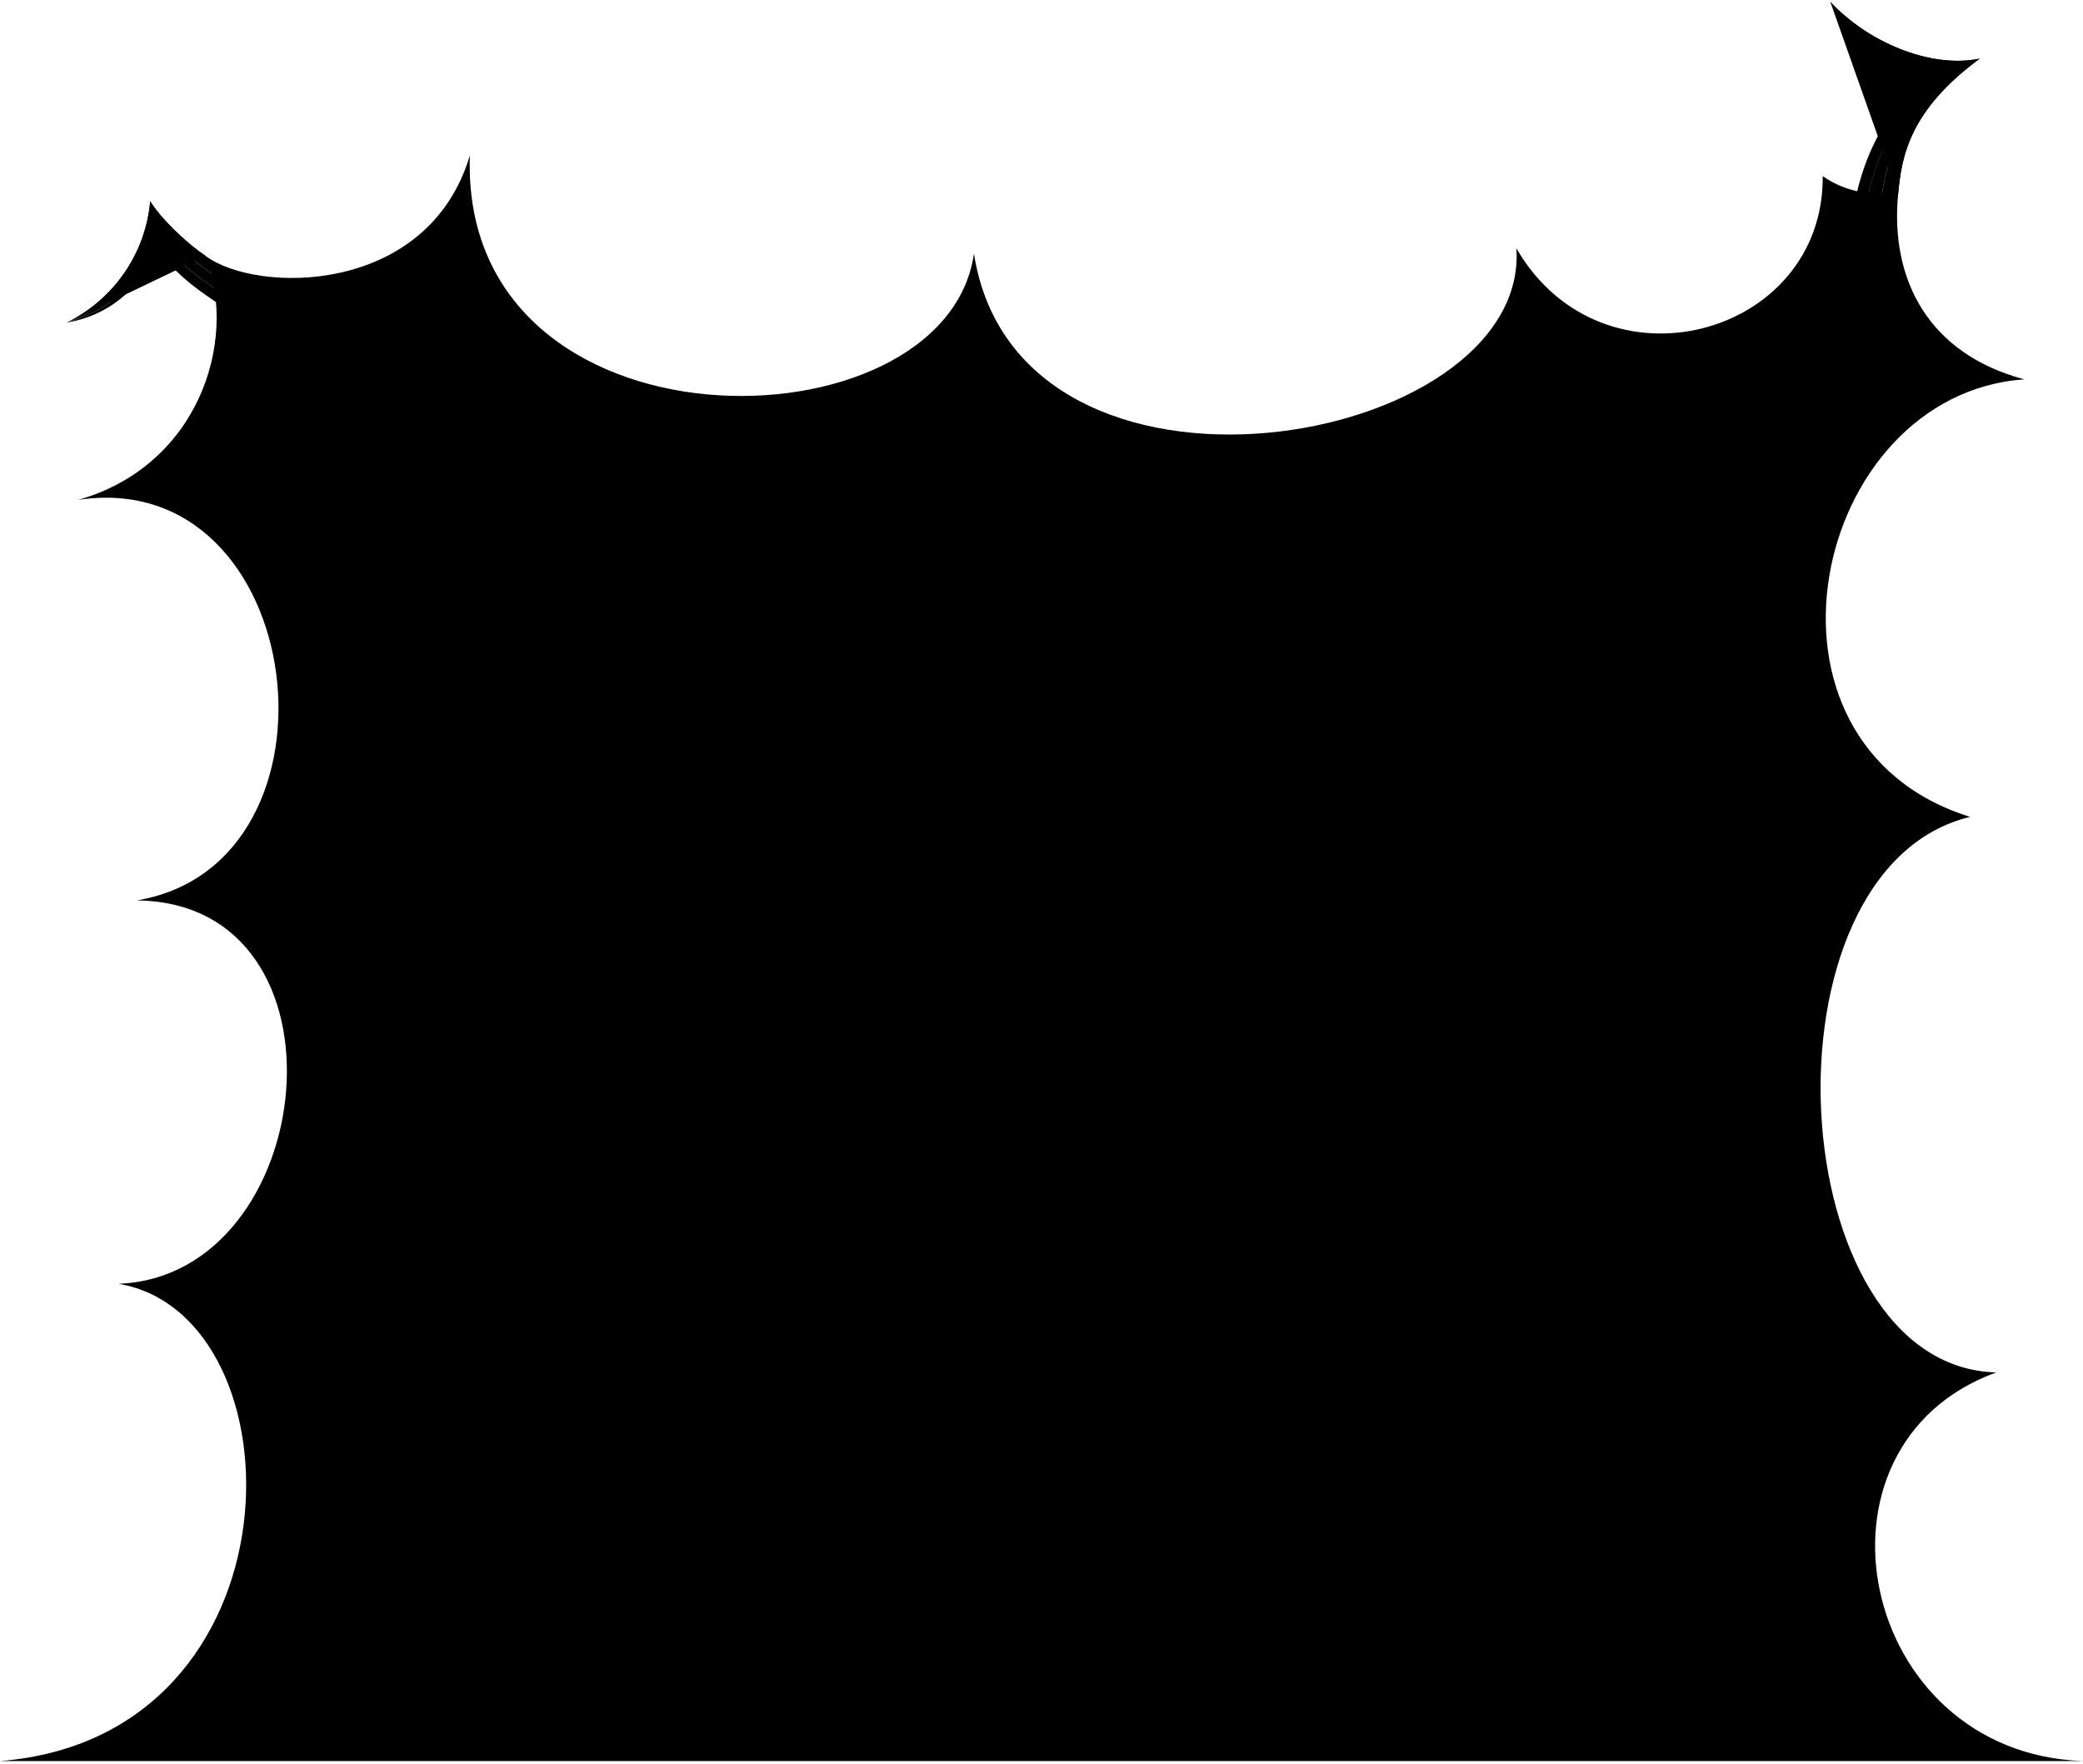
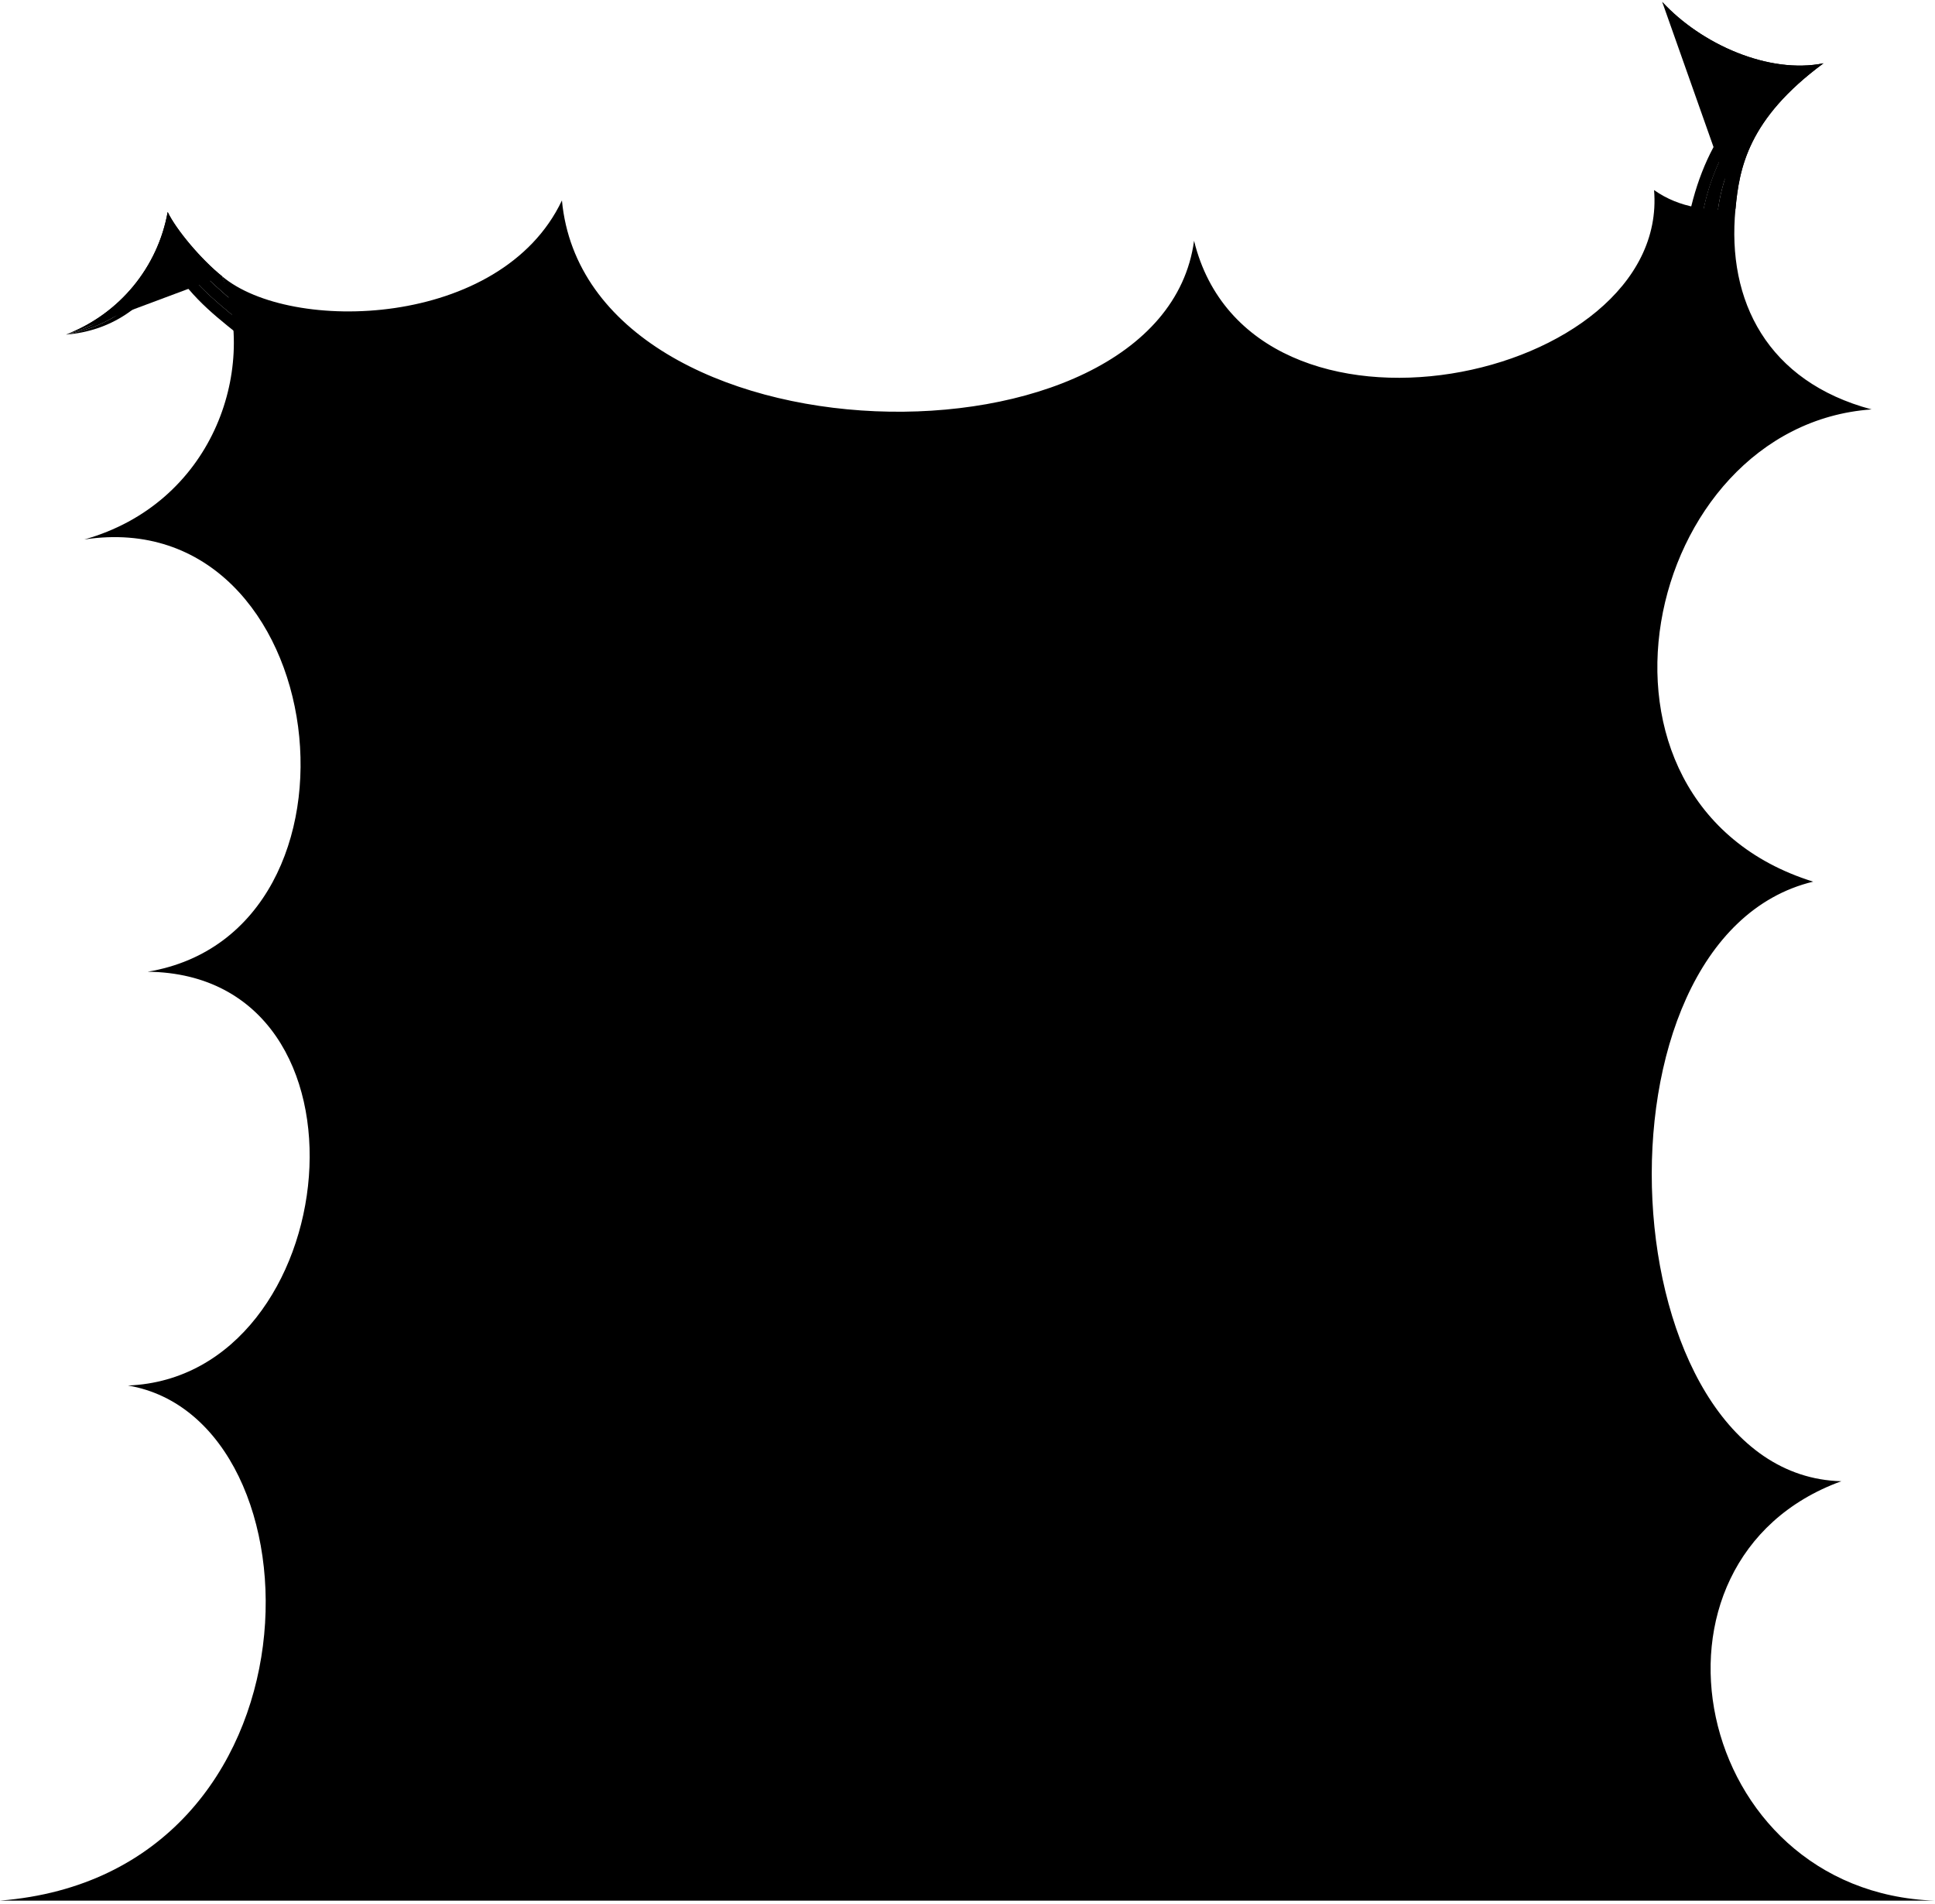
- <svg viewBox="0 0 394.63 334.11">
-   <circle class="bubbleClear" cx="114.46" cy="160.94" r="11.47" />
-   <path class="bubbleClearer" d="m77.81,148.48c6.38,8.86,18.73,10.87,27.59,4.5,8.86-6.38,10.87-18.73,4.5-27.59-6.38-8.86-18.41-10.62-27.27-4.24-8.86,6.38-11.2,18.48-4.82,27.34Z" />
-   <path class="bubbleClearest" d="m52.85,61.89c-31.54,30.9,13.72,82.16,45.26,51.26,31.58-30.94-13.68-82.2-45.26-51.26Z" />
+ <svg viewBox="0 0 339.63 334.11">
+   <circle class="bubbleClear" cx="114.75" cy="164.47" r="11.47" />
+   <path class="bubbleClearer" d="m78.11,152c6.38,8.86,18.73,10.87,27.59,4.5,8.86-6.38,10.87-18.73,4.5-27.59-6.38-8.86-18.41-10.62-27.27-4.24s-11.2,18.48-4.82,27.34Z" />
+   <path class="bubbleClearest" d="m53.14,65.42c-31.54,30.9,13.72,82.16,45.26,51.26,31.58-30.94-13.68-82.2-45.26-51.26Z" />
  <g class="bubbleFoldLine">
-     <path d="m88.96,124.95c2.21.38,3.16.78,4.73,1.71" />
-     <path d="m90.6,69.29c-1.57.64-3.52,2.08-4.43,3.64" />
-     <path d="m117.81,154.95c-1.38,0-2.41.39-3.45,1.21" />
+     <path d="m89.25,128.48c2.21.38,3.16.78,4.73,1.71" />
+     <path d="m90.9,72.81c-1.57.64-3.52,2.08-4.43,3.64" />
+     <path d="m118.11,158.48c-1.38,0-2.41.39-3.45,1.21" />
  </g>
-   <path class="bubble" d="m.04,333.61h394.57c-42.6-1.48-54.46-59.78-16.42-73.62-40.83-1.03-45.95-95.36-4.94-105.24-44.47-13.83-30.14-80.04,10.25-82.89-18.28-4.87-25.45-19.05-23.89-35.15-4.4.34-9.74-.12-14.29-3.35.27,30.49-41.73,41.85-58.03,13.69,2.47,38.04-94.37,54.84-102.77.99-5.43,38.04-97.52,39.3-95.5-18.6-7.92,26.55-40.38,26.24-50.04,19.06,6.32,16.79-1.89,39.92-24.18,46.2,43.73-6.64,52.62,68.95,11.12,75.87,42.02.49,34.59,71.15-3.46,72.63,35.08,5.93,35.56,85.79-22.42,90.41Zm107.29-180.68c3.9-3.81,10.47-3.45,10.48,2.02,5.7.58,9.89,5.79,4.96,12.25-3.69,4.24-9.22,4-14.59-1.25-4.82-4.86-3.98-9.8-.85-13.02Zm-12.08-34.63c6.04-.47,13.52,5.25,16.03,12.51,1.9,6.17-.7,10.82-6.52,11.99.64,3.9-.92,7.05-4.07,10.12-9.25,8.57-24.73-2.78-25.59-15.78-.42-8.72,5.53-13.26,13.87-12.2.32-4.03,2.32-6.2,6.29-6.64Zm-42.75-51.31c6.69-7.74,18.2-13.43,25.82-11.43,7.47,1.97,12.22,6.31,12.28,13.72,3.56-1.49,7.87-.07,9.61,1.25,10.17,7.23,8.97,21.39,5.09,29.95-2.77,6.83-8.74,10.78-15.71,10.67-2.79,7.98-10.25,10.2-16.8,9.51-8.79-.64-16.48-5.12-15.9-15.41.05.08-10.65-.57-12.96-14.32-1.7-10.13,3.07-17.57,8.57-23.94Z" />
+   <path class="bubble" d="m.04,333.61h339.57c-42.6-1.48-54.46-59.78-16.42-73.62-40.83-1.03-45.95-95.36-4.94-105.24-44.47-13.83-30.14-80.04,10.25-82.89-18.28-4.87-25.45-19.05-23.89-35.15-4.4.34-9.74-.12-14.29-3.35,2.81,33.68-70.83,49.26-80.74,8.9-5.67,42.03-106.5,40.13-110.95-7.08-10.67,22.52-47.71,23.41-59.65,13.31,6.32,16.79-1.89,39.92-24.18,46.2,43.73-6.64,52.62,68.95,11.12,75.87,42.02.49,34.59,71.15-3.46,72.63,35.08,5.93,35.56,85.79-22.42,90.41Zm107.59-177.15c3.9-3.81,10.47-3.45,10.48,2.02,5.7.58,9.89,5.79,4.96,12.25-3.69,4.24-9.22,4-14.59-1.25-4.82-4.86-3.98-9.8-.85-13.02Zm-12.08-34.63c6.04-.47,13.52,5.25,16.03,12.51,1.9,6.17-.7,10.82-6.52,11.99.64,3.9-.92,7.05-4.07,10.12-9.25,8.57-24.73-2.78-25.59-15.78-.42-8.72,5.53-13.26,13.87-12.2.32-4.03,2.32-6.2,6.29-6.64Zm-42.75-51.31c6.69-7.74,18.2-13.43,25.82-11.43,7.47,1.97,12.22,6.31,12.28,13.72,3.56-1.49,7.87-.07,9.61,1.25,10.17,7.23,8.97,21.39,5.09,29.95-2.77,6.83-8.74,10.78-15.71,10.67-2.79,7.98-10.25,10.2-16.8,9.51-8.79-.64-16.48-5.12-15.9-15.41.05.08-10.65-.57-12.96-14.32-1.7-10.13,3.07-17.57,8.57-23.94Z" />
  <g class="bubbleClear__noStroke">
-     <path d="m38.98,48.49c-3.97-2.65-8.75-7.39-10.52-10.38-.85,9.75-6.74,18.53-15.84,23.02,9.65-3.7,14.21-10.71,16.66-19.23,4.23,5.3,7.32,7.35,11.86,10.74l-2.16-4.14Z" />
-     <path d="m359.61,36.71c.65-7.24,2.21-15.83,15.45-25.6-9.59,1.94-21.43-3.33-28.31-10.78,6.28,8.21,16.07,12.34,24.93,12.28-9.72,7.1-14.99,16.98-15.43,27.34l3.36-3.25Z" />
+     <path d="m38.98,48.49c-3.72-3-8.05-8.14-9.55-11.28-1.72,9.63-8.37,17.86-17.83,21.51,9.94-2.82,15.1-9.4,18.31-17.67,3.74,5.65,6.64,7.98,10.86,11.75l-1.79-4.32Z" />
+     <path d="m304.61,36.71c.65-7.24,2.21-15.83,15.45-25.6-9.59,1.94-21.43-3.33-28.31-10.78,6.28,8.21,16.07,12.34,24.93,12.28-9.72,7.1-14.99,16.98-15.43,27.34l3.36-3.25Z" />
  </g>
  <g class="bubbleClearer__noStroke">
-     <path d="m29.28,41.9c-2.45,8.52-7,15.53-16.66,19.23,8.55-2.44,13.72-7.67,17.12-16.33,4.1,5.13,7.52,7.52,13.28,11.44l-1.88-3.6c-4.54-3.38-7.7-5.5-11.86-10.74Z" />
-     <path d="m371.68,12.62c-8.87.06-18.65-4.07-24.93-12.28,4.76,7.51,13.19,12.46,22.46,13.27-9.03,5.47-15.69,17.69-15.88,29.18l2.92-2.83c.45-10.42,5.76-20.28,15.43-27.34Z" />
+     <path d="m29.91,41.06c-3.2,8.27-8.36,14.85-18.31,17.67,8.73-1.67,14.35-6.42,18.51-14.74,3.62,5.48,6.82,8.16,12.21,12.58l-1.55-3.76c-4.22-3.78-7.18-6.16-10.86-11.75Z" />
+     <path d="m316.68,12.62c-8.87.06-18.65-4.07-24.93-12.28,4.76,7.51,13.19,12.46,22.46,13.27-9.03,5.47-15.69,17.69-15.88,29.18l2.92-2.83c.45-10.42,5.76-20.28,15.43-27.34Z" />
  </g>
  <g class="bubbleClearest__noStroke">
-     <path d="m29.74,44.8c-3.4,8.66-8.57,13.89-17.12,16.33,7.61-1.31,13.46-5.87,17.29-13.74,4.53,5.89,9.07,8.52,15.01,12.49l-1.9-3.64c-5.76-3.92-9.16-6.3-13.28-11.44Z" />
-     <path d="m369.21,13.61c-9.27-.81-17.69-5.76-22.46-13.27,3.41,6.93,11.58,12.51,20.21,13.96-9.1,4.5-15.43,16.11-16.58,31.34l2.95-2.85c.23-11.49,6.87-23.71,15.88-29.18Z" />
+     <path d="m30.11,43.99c-4.16,8.32-9.78,13.07-18.51,14.74,7.7-.63,13.93-4.65,18.45-12.15,3.98,6.27,8.28,9.29,13.84,13.78l-1.57-3.79c-5.39-4.42-8.56-7.09-12.21-12.58Z" />
+     <path d="m314.21,13.61c-9.27-.81-17.69-5.76-22.46-13.27,3.41,6.93,11.58,12.51,20.21,13.96-9.1,4.5-15.43,16.11-16.58,31.34l2.95-2.85c.23-11.49,6.87-23.71,15.88-29.18Z" />
  </g>
  <g class="bubbleOverlapLine">
-     <path d="m38.98,48.49c-3.78-2.47-8.75-7.39-10.52-10.38-.85,9.75-6.74,18.53-15.84,23.02" />
-     <path d="m359.61,36.71c.67-7.23,2.21-15.84,15.45-25.6-9.59,1.94-21.43-3.33-28.31-10.78" />
+     <path d="m38.98,48.49c-3.54-2.8-8.05-8.14-9.55-11.28-1.72,9.63-8.37,17.86-17.83,21.51" />
+     <path d="m304.61,36.71c.67-7.23,2.21-15.84,15.45-25.6-9.59,1.94-21.43-3.33-28.31-10.78" />
  </g>
</svg>
